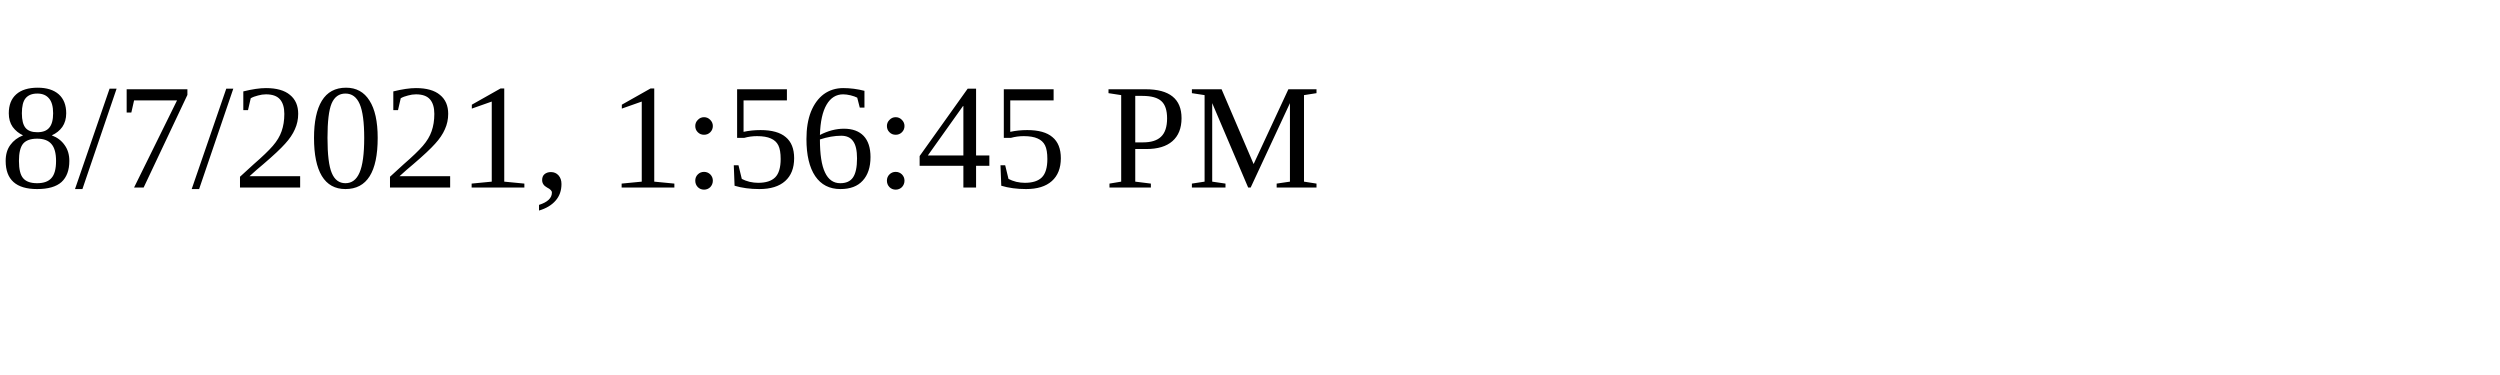
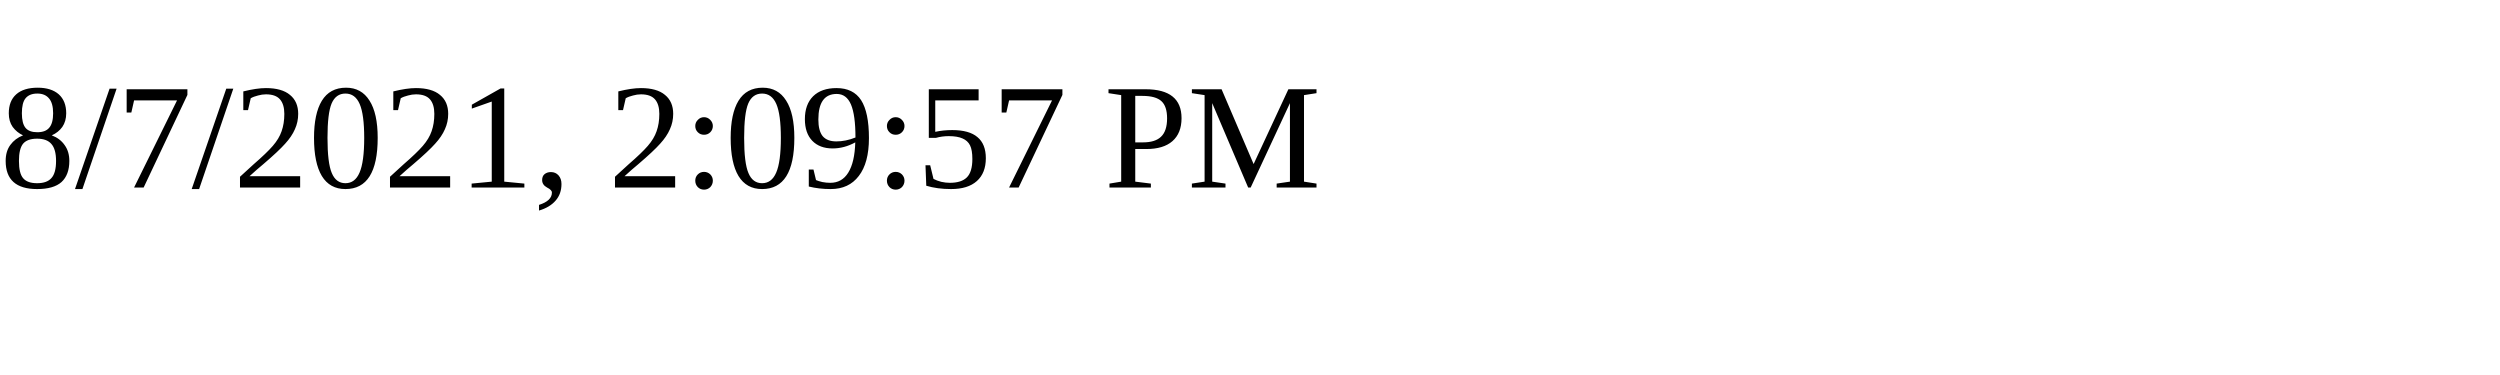
<svg xmlns="http://www.w3.org/2000/svg" height="30" width="200">
-   <text x="0" y="15">8/7/2021, 1:56:45 PM</text>
+   <text x="0" y="15">8/7/2021, 2:09:57 PM</text>
</svg>
